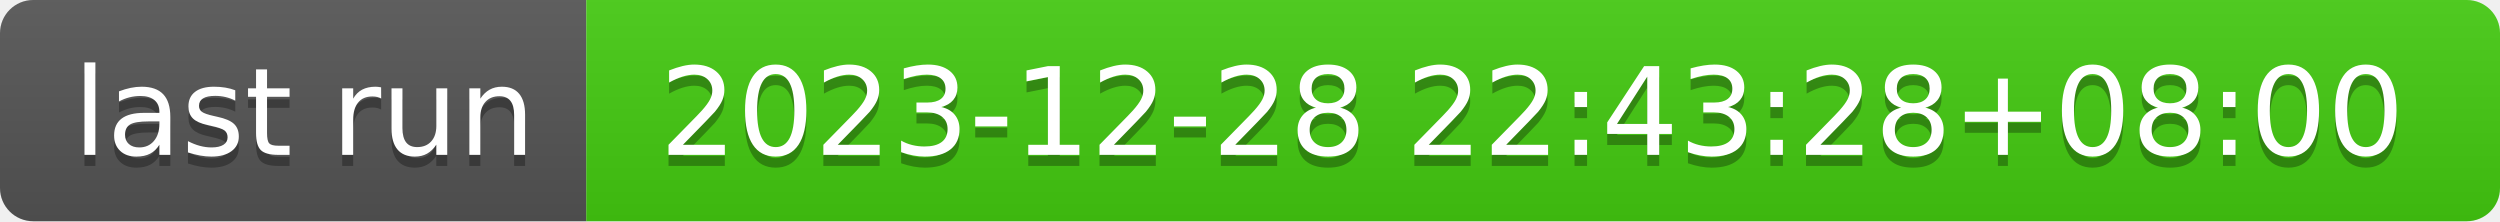
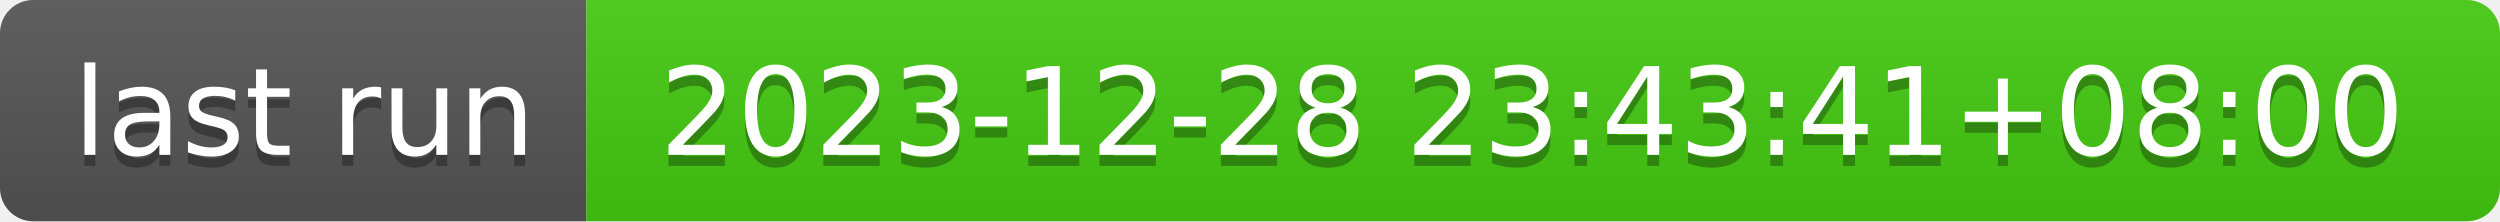
- <svg xmlns="http://www.w3.org/2000/svg" width="226" height="20" role="img" aria-label="last run: 2023-12-28 22:43:28+08:00">
+ <svg xmlns="http://www.w3.org/2000/svg" width="226" height="20" role="img" aria-label="last run: 2023-12-28 23:43:41+08:00">
  <linearGradient id="s" x2="0" y2="100%">
    <stop offset="0" stop-color="#bbb" stop-opacity=".1" />
    <stop offset="1" stop-opacity=".1" />
  </linearGradient>
  <clipPath id="r">
    <rect width="226" height="20" rx="3" fill="#fff" />
  </clipPath>
  <g clip-path="url(#r)">
    <rect width="53" height="20" fill="#555" />
    <rect x="53" width="173" height="20" fill="#4c1" />
    <rect width="226" height="20" fill="url(#s)" />
  </g>
  <g fill="#fff" text-anchor="middle" font-family="Verdana,Geneva,DejaVu Sans,sans-serif" text-rendering="geometricPrecision" font-size="110">
    <text aria-hidden="true" x="275" y="150" fill="#010101" fill-opacity=".3" transform="scale(.1)" textLength="430">last run</text>
    <text x="275" y="140" transform="scale(.1)" fill="#fff" textLength="430">last run</text>
-     <text aria-hidden="true" x="1385" y="150" fill="#010101" fill-opacity=".3" transform="scale(.1)" textLength="1630">2023-12-28 22:43:28+08:00</text>
-     <text x="1385" y="140" transform="scale(.1)" fill="#fff" textLength="1630">2023-12-28 22:43:28+08:00</text>
+     <text aria-hidden="true" x="1385" y="150" fill="#010101" fill-opacity=".3" transform="scale(.1)" textLength="1630">2023-12-28 23:43:41+08:00</text>
+     <text x="1385" y="140" transform="scale(.1)" fill="#fff" textLength="1630">2023-12-28 23:43:41+08:00</text>
  </g>
</svg>
